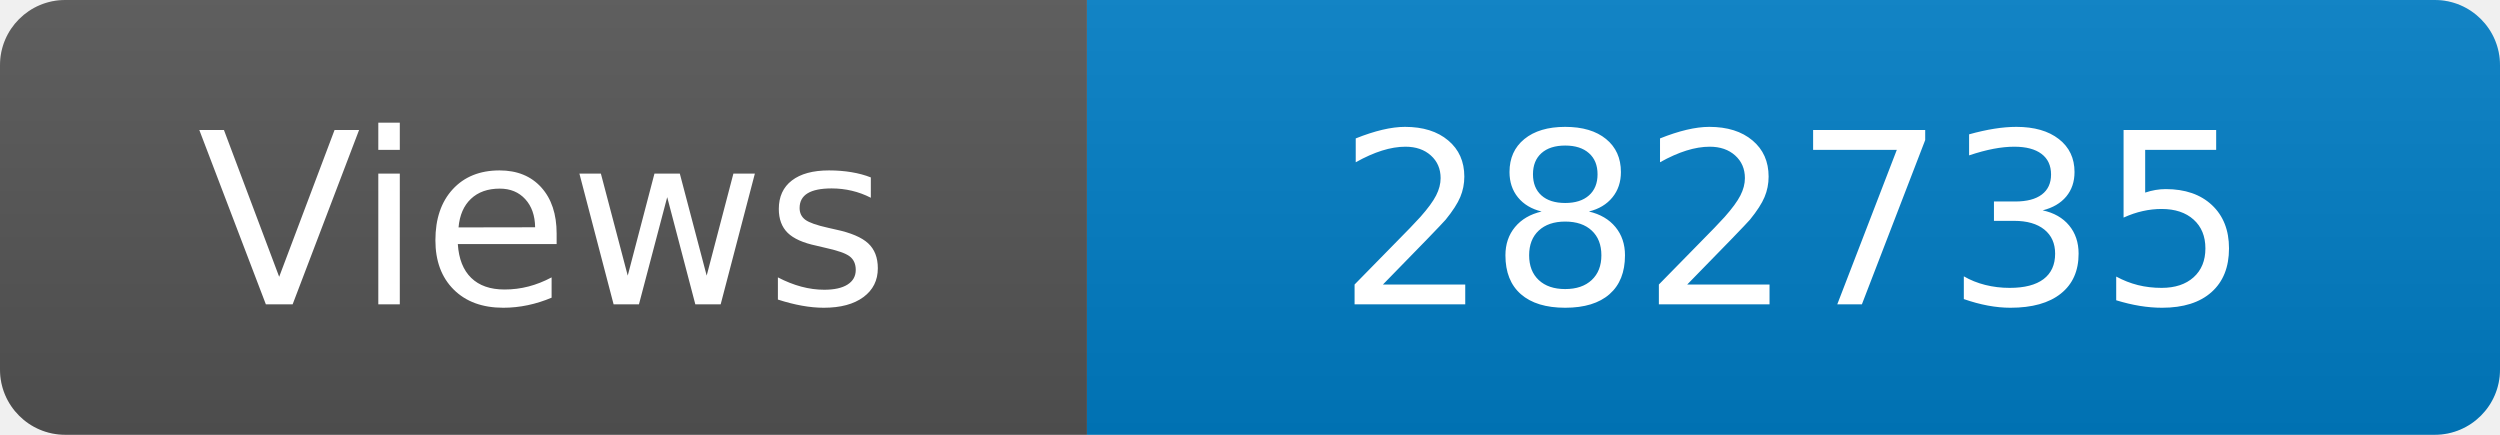
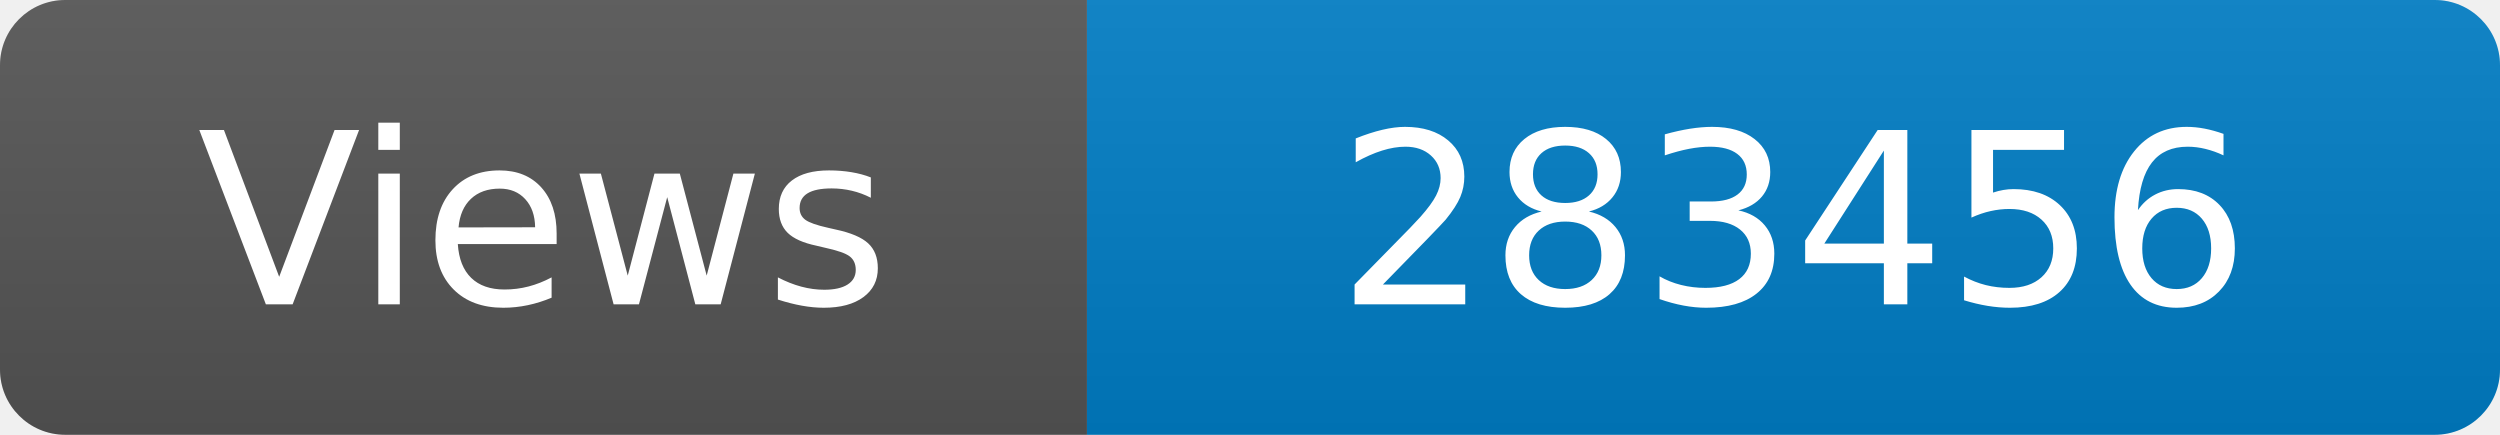
<svg xmlns="http://www.w3.org/2000/svg" width="115" height="20" role="img" aria-label="Maintained?: yes">
  <linearGradient id="s" x2="0" y2="100%">
    <stop offset="0" stop-color="#bbb" stop-opacity=".1" />
    <stop offset="1" stop-opacity=".1" />
  </linearGradient>
  <clipPath id="r">
    <rect width="115" height="20" rx="3" fill="#fff" />
  </clipPath>
  <g clip-path="url(#r)">
    <rect width="50" height="20" fill="#555" />
    <rect x="50" width="160" height="20" fill="#007ec6" />
    <rect width="115" height="20" fill="url(#s)" />
  </g>
  <g fill="#fff" text-anchor="middle" font-family="Verdana,Geneva,DejaVu Sans,sans-serif" font-size="110">
    <text x="250" y="140" transform="scale(.1)" fill="#fff">Views</text>
-     <text x="825" y="140" transform="scale(.1)" fill="#fff">282735</text>
+     <text x="825" y="140" transform="scale(.1)" fill="#fff">283456</text>
  </g>
</svg>
